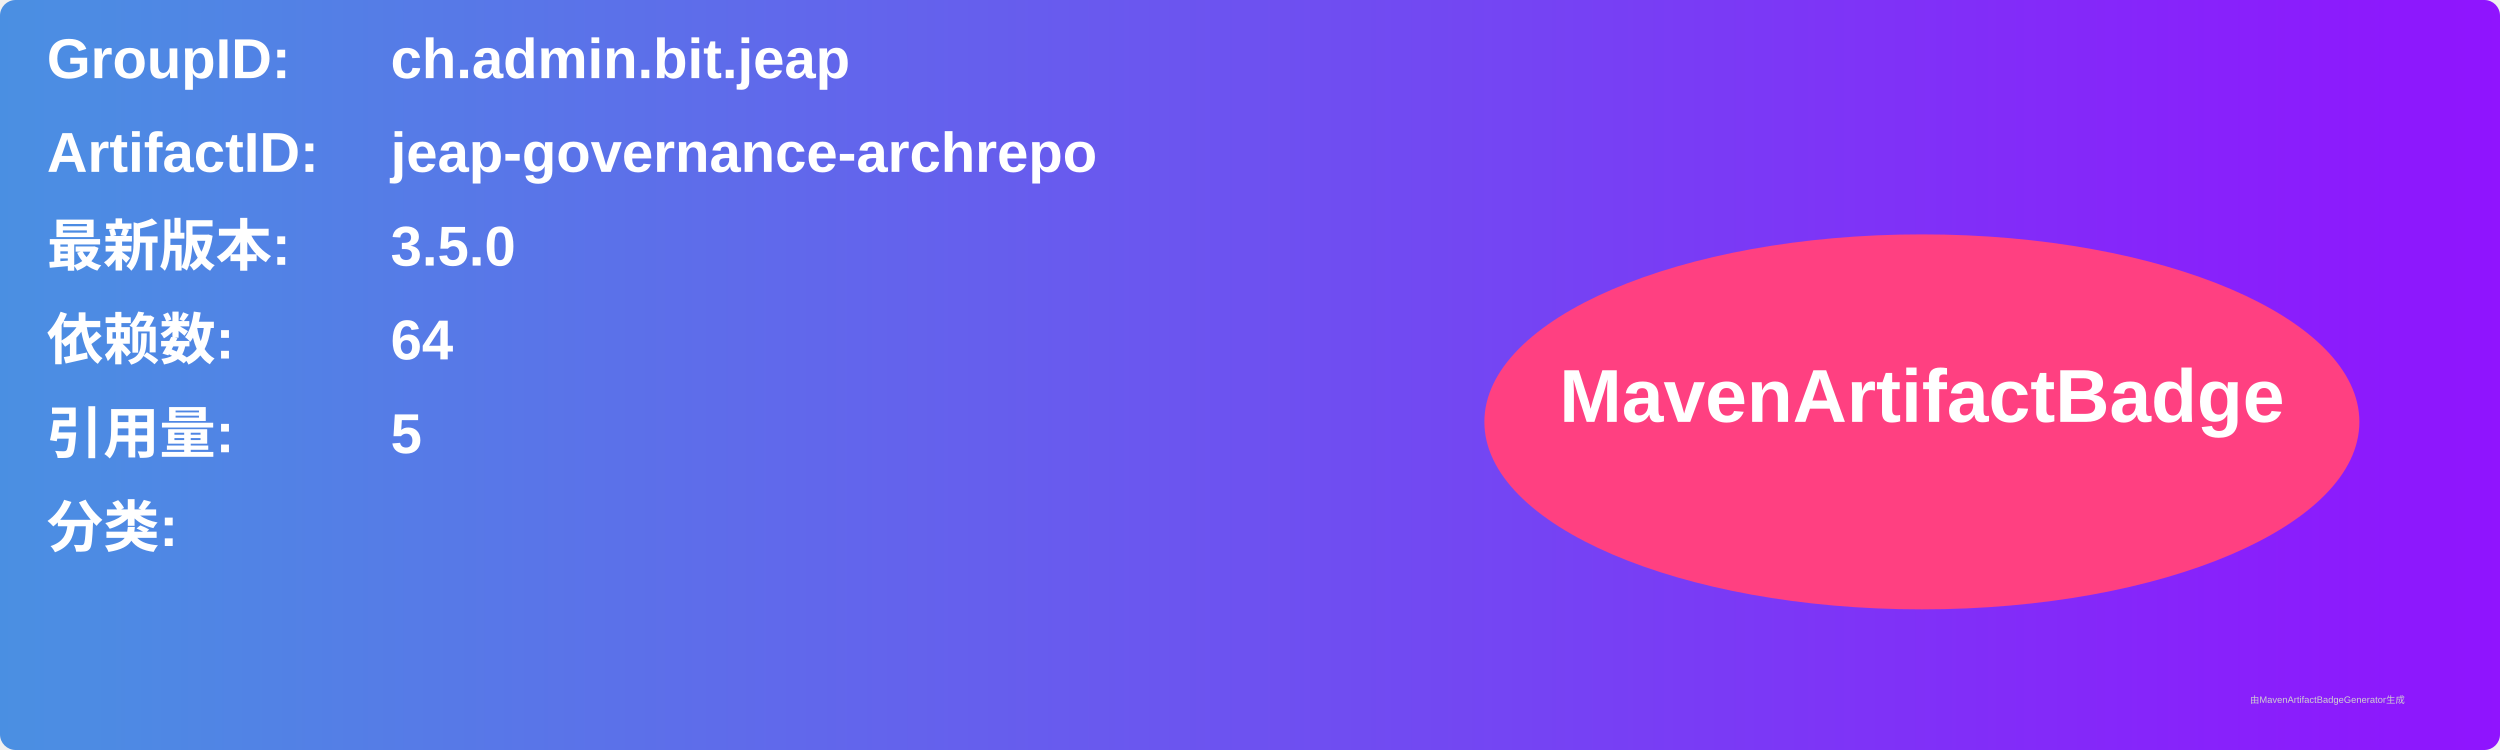
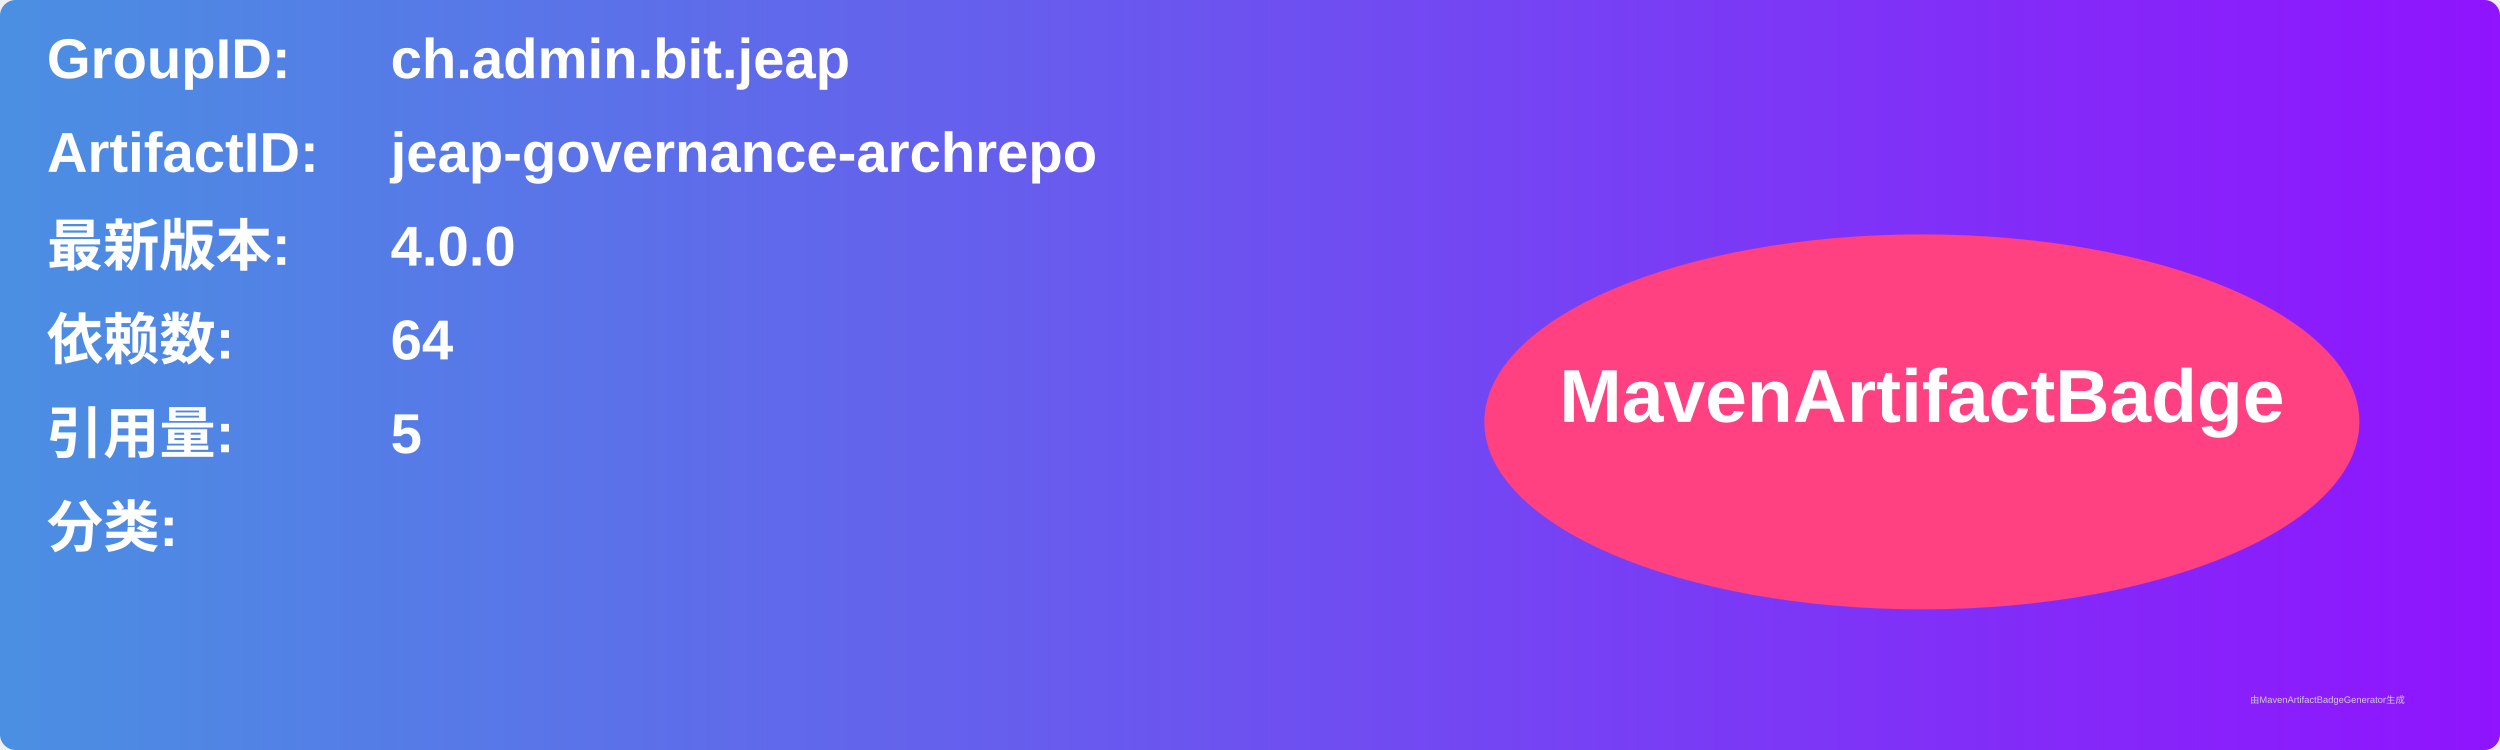
<svg xmlns="http://www.w3.org/2000/svg" width="800" height="240" viewBox="0 0 800 240">
  <linearGradient id="grad" x1="0%" y1="0%" x2="100%" y2="0%">
    <stop offset="0%" stop-color="#4a90e2" />
    <stop offset="100%" stop-color="#9013fe" />
  </linearGradient>
  <rect width="100%" height="100%" rx="5" ry="5" fill="url(#grad)" />
  <g transform="translate(15, 15)">
    <text x="0" y="10" font-family="Arial" font-size="18" fill="white" font-weight="bold" width="260">GroupID:</text>
    <text x="110" y="10" font-family="Arial" font-size="18" fill="white" font-weight="bold" width="460">ch.admin.bit.jeap</text>
    <text x="0" y="40" font-family="Arial" font-size="18" fill="white" font-weight="bold" width="260">ArtifactID:</text>
    <text x="110" y="40" font-family="Arial" font-size="18" fill="white" font-weight="bold" width="460">jeap-governance-archrepo</text>
    <text x="0" y="70" font-family="Arial" font-size="18" fill="white" font-weight="bold">最新版本:</text>
    <text x="110" y="70" font-family="Arial" font-size="18" fill="white" font-weight="bold">
-       <tspan font-weight="bold">3.5.0</tspan>
+       <tspan font-weight="bold">4.0.0</tspan>
    </text>
    <text x="0" y="100" font-family="Arial" font-size="18" fill="white" font-weight="bold">依赖数: </text>
    <text x="110" y="100" font-family="Arial" font-size="18" fill="white">
      <tspan font-weight="bold">64</tspan>
    </text>
    <text x="0" y="130" font-family="Arial" font-size="18" fill="white" font-weight="bold">引用量: </text>
    <text x="110" y="130" font-family="Arial" font-size="18" fill="white">
      <tspan font-weight="bold">5</tspan>
    </text>
    <text x="0" y="160" font-family="Arial" font-size="18" fill="white" font-weight="bold">分类:</text>
    <text x="10" y="190" font-family="Arial" font-size="10" fill="white">
      <tspan font-weight="bold" />
    </text>
    <ellipse cx="600" cy="120" rx="140" ry="60" fill="#ff4081" />
    <text x="600" y="120" text-anchor="middle" font-family="Arial" font-size="24" fill="white" font-weight="bold">MavenArtifactBadge</text>
  </g>
  <text x="720" y="225" font-family="Arial" font-size="3" fill="#d0d0d0">由MavenArtifactBadgeGenerator生成</text>
</svg>
